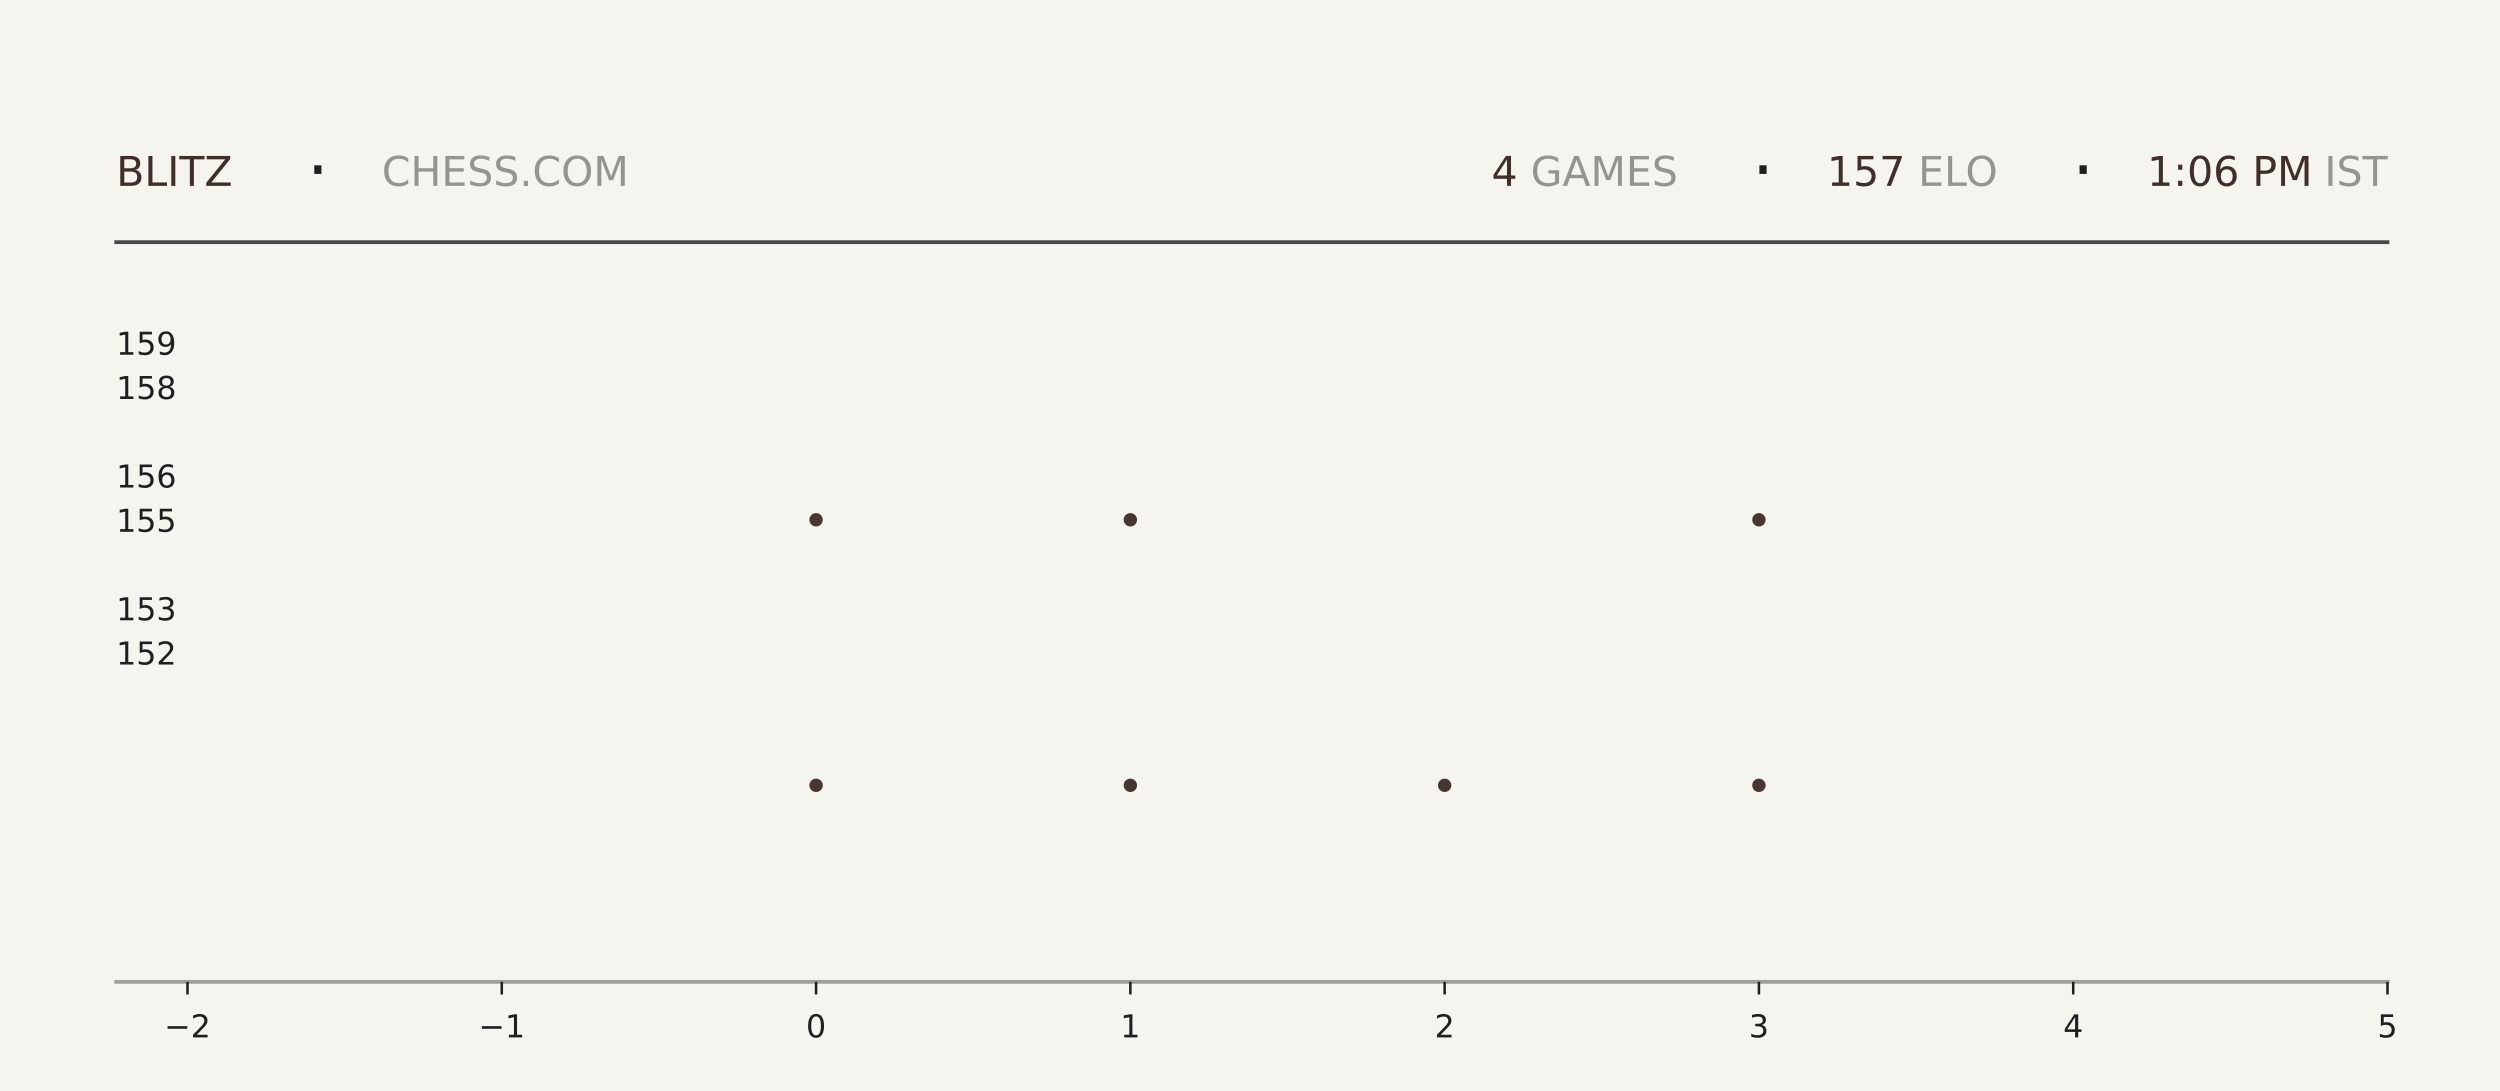
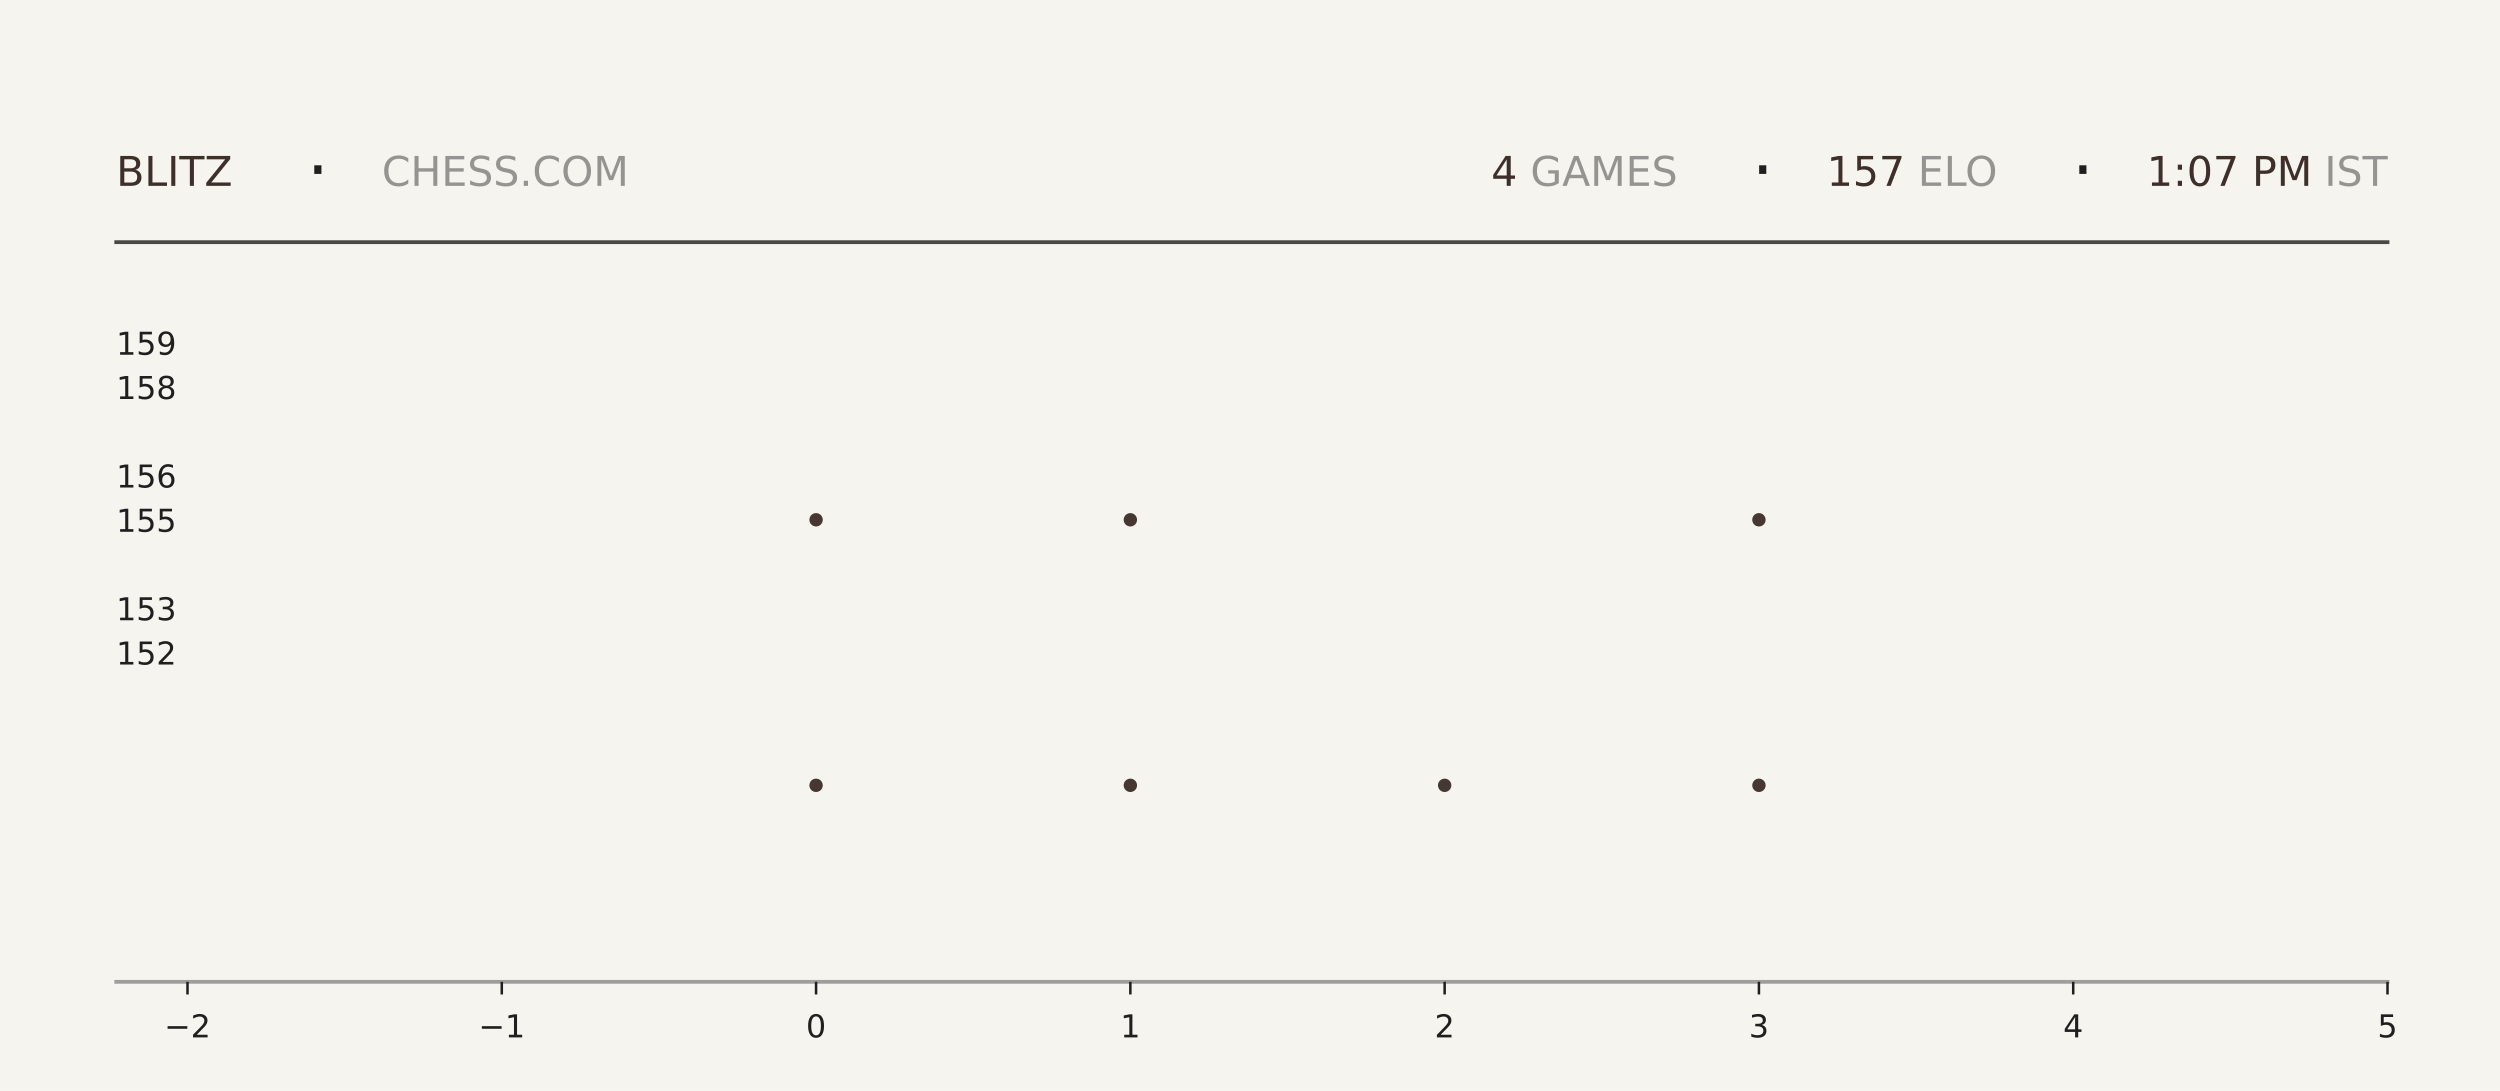
<svg xmlns="http://www.w3.org/2000/svg" xmlns:xlink="http://www.w3.org/1999/xlink" width="792pt" height="345.6pt" viewBox="0 0 792 345.6" version="1.1">
  <defs>
    <style type="text/css">*{stroke-linejoin: round; stroke-linecap: butt}</style>
  </defs>
  <g id="figure_1">
    <g id="patch_1">
      <path d="M 0 345.6  L 792 345.6  L 792 0  L 0 0  z " style="fill: #f6f4ef" />
    </g>
    <g id="axes_1">
      <g id="patch_2">
        <path d="M 59.4 311.04  L 756.36 311.04  L 756.36 103.68  L 59.4 103.68  z " style="fill: #f6f4ef" />
      </g>
      <g id="PathCollection_1">
        <defs>
-           <path id="m3a43432343" d="M 0 2.121  C 0.563 2.121 1.102 1.898 1.5 1.5  C 1.898 1.102 2.121 0.563 2.121 0  C 2.121 -0.563 1.898 -1.102 1.5 -1.5  C 1.102 -1.898 0.563 -2.121 0 -2.121  C -0.563 -2.121 -1.102 -1.898 -1.5 -1.5  C -1.898 -1.102 -2.121 -0.563 -2.121 0  C -2.121 0.563 -1.898 1.102 -1.5 1.5  C -1.102 1.898 -0.563 2.121 0 2.121  z " />
-         </defs>
-         <g clip-path="url(#p6fe039fcba)">
-           <use xlink:href="#m3a43432343" x="258.531" y="248.79" style="fill: #3e2f2a; fill-opacity: 0.95" />
-           <use xlink:href="#m3a43432343" x="258.531" y="164.668" style="fill: #3e2f2a; fill-opacity: 0.95" />
+           <path id="m73565592fb" d="M 0 2.121  C 0.563 2.121 1.102 1.898 1.5 1.5  C 1.898 1.102 2.121 0.563 2.121 0  C 2.121 -0.563 1.898 -1.102 1.5 -1.5  C 1.102 -1.898 0.563 -2.121 0 -2.121  C -0.563 -2.121 -1.102 -1.898 -1.5 -1.5  C -1.898 -1.102 -2.121 -0.563 -2.121 0  C -2.121 0.563 -1.898 1.102 -1.5 1.5  C -1.102 1.898 -0.563 2.121 0 2.121  z " />
+         </defs>
+         <g clip-path="url(#p46107f06d3)">
+           <use xlink:href="#m73565592fb" x="258.531" y="248.79" style="fill: #3e2f2a; fill-opacity: 0.95" />
+           <use xlink:href="#m73565592fb" x="258.531" y="164.668" style="fill: #3e2f2a; fill-opacity: 0.95" />
        </g>
      </g>
      <g id="PathCollection_2">
-         <g clip-path="url(#p6fe039fcba)">
-           <use xlink:href="#m3a43432343" x="358.097" y="248.79" style="fill: #3e2f2a; fill-opacity: 0.95" />
-           <use xlink:href="#m3a43432343" x="358.097" y="164.668" style="fill: #3e2f2a; fill-opacity: 0.95" />
-           <use xlink:href="#m3a43432343" x="358.097" y="80.547" style="fill: #3e2f2a; fill-opacity: 0.95" />
+         <g clip-path="url(#p46107f06d3)">
+           <use xlink:href="#m73565592fb" x="358.097" y="248.79" style="fill: #3e2f2a; fill-opacity: 0.95" />
+           <use xlink:href="#m73565592fb" x="358.097" y="164.668" style="fill: #3e2f2a; fill-opacity: 0.95" />
+           <use xlink:href="#m73565592fb" x="358.097" y="80.547" style="fill: #3e2f2a; fill-opacity: 0.95" />
        </g>
      </g>
      <g id="PathCollection_3">
-         <g clip-path="url(#p6fe039fcba)">
-           <use xlink:href="#m3a43432343" x="457.663" y="248.79" style="fill: #3e2f2a; fill-opacity: 0.95" />
+         <g clip-path="url(#p46107f06d3)">
+           <use xlink:href="#m73565592fb" x="457.663" y="248.79" style="fill: #3e2f2a; fill-opacity: 0.95" />
        </g>
      </g>
      <g id="PathCollection_4">
-         <g clip-path="url(#p6fe039fcba)">
-           <use xlink:href="#m3a43432343" x="557.229" y="248.79" style="fill: #3e2f2a; fill-opacity: 0.95" />
-           <use xlink:href="#m3a43432343" x="557.229" y="164.668" style="fill: #3e2f2a; fill-opacity: 0.95" />
-           <use xlink:href="#m3a43432343" x="557.229" y="80.547" style="fill: #3e2f2a; fill-opacity: 0.95" />
+         <g clip-path="url(#p46107f06d3)">
+           <use xlink:href="#m73565592fb" x="557.229" y="248.79" style="fill: #3e2f2a; fill-opacity: 0.95" />
+           <use xlink:href="#m73565592fb" x="557.229" y="164.668" style="fill: #3e2f2a; fill-opacity: 0.95" />
+           <use xlink:href="#m73565592fb" x="557.229" y="80.547" style="fill: #3e2f2a; fill-opacity: 0.95" />
        </g>
      </g>
      <g id="matplotlib.axis_1">
        <g id="xtick_1">
          <g id="line2d_1">
            <defs>
-               <path id="me801a6a06d" d="M 0 0  L 0 4  " style="stroke: #1f1f1f; stroke-width: 0.8" />
+               <path id="m42a2b9cba5" d="M 0 0  L 0 4  " style="stroke: #1f1f1f; stroke-width: 0.8" />
            </defs>
            <g>
-               <use xlink:href="#me801a6a06d" x="59.4" y="311.04" style="fill: #1f1f1f; stroke: #1f1f1f; stroke-width: 0.8" />
+               <use xlink:href="#m42a2b9cba5" x="59.4" y="311.04" style="fill: #1f1f1f; stroke: #1f1f1f; stroke-width: 0.8" />
            </g>
          </g>
          <g id="text_1">
            <g style="fill: #1f1f1f" transform="translate(52.02891 328.6384) scale(0.1 -0.1)">
              <defs>
                <path id="DejaVuSans-2212" d="M 678 2272  L 4684 2272  L 4684 1741  L 678 1741  L 678 2272  z " transform="scale(0.015625)" />
                <path id="DejaVuSans-32" d="M 1228 531  L 3431 531  L 3431 0  L 469 0  L 469 531  Q 828 903 1448 1529  Q 2069 2156 2228 2338  Q 2531 2678 2651 2914  Q 2772 3150 2772 3378  Q 2772 3750 2511 3984  Q 2250 4219 1831 4219  Q 1534 4219 1204 4116  Q 875 4013 500 3803  L 500 4441  Q 881 4594 1212 4672  Q 1544 4750 1819 4750  Q 2544 4750 2975 4387  Q 3406 4025 3406 3419  Q 3406 3131 3298 2873  Q 3191 2616 2906 2266  Q 2828 2175 2409 1742  Q 1991 1309 1228 531  z " transform="scale(0.015625)" />
              </defs>
              <use xlink:href="#DejaVuSans-2212" />
              <use xlink:href="#DejaVuSans-32" transform="translate(83.78906 0)" />
            </g>
          </g>
        </g>
        <g id="xtick_2">
          <g id="line2d_2">
            <g>
-               <use xlink:href="#me801a6a06d" x="158.966" y="311.04" style="fill: #1f1f1f; stroke: #1f1f1f; stroke-width: 0.8" />
+               <use xlink:href="#m42a2b9cba5" x="158.966" y="311.04" style="fill: #1f1f1f; stroke: #1f1f1f; stroke-width: 0.8" />
            </g>
          </g>
          <g id="text_2">
            <g style="fill: #1f1f1f" transform="translate(151.5946 328.6384) scale(0.1 -0.1)">
              <defs>
                <path id="DejaVuSans-31" d="M 794 531  L 1825 531  L 1825 4091  L 703 3866  L 703 4441  L 1819 4666  L 2450 4666  L 2450 531  L 3481 531  L 3481 0  L 794 0  L 794 531  z " transform="scale(0.015625)" />
              </defs>
              <use xlink:href="#DejaVuSans-2212" />
              <use xlink:href="#DejaVuSans-31" transform="translate(83.78906 0)" />
            </g>
          </g>
        </g>
        <g id="xtick_3">
          <g id="line2d_3">
            <g>
-               <use xlink:href="#me801a6a06d" x="258.531" y="311.04" style="fill: #1f1f1f; stroke: #1f1f1f; stroke-width: 0.8" />
+               <use xlink:href="#m42a2b9cba5" x="258.531" y="311.04" style="fill: #1f1f1f; stroke: #1f1f1f; stroke-width: 0.8" />
            </g>
          </g>
          <g id="text_3">
            <g style="fill: #1f1f1f" transform="translate(255.3502 328.6384) scale(0.1 -0.1)">
              <defs>
                <path id="DejaVuSans-30" d="M 2034 4250  Q 1547 4250 1301 3770  Q 1056 3291 1056 2328  Q 1056 1369 1301 889  Q 1547 409 2034 409  Q 2525 409 2770 889  Q 3016 1369 3016 2328  Q 3016 3291 2770 3770  Q 2525 4250 2034 4250  z M 2034 4750  Q 2819 4750 3233 4129  Q 3647 3509 3647 2328  Q 3647 1150 3233 529  Q 2819 -91 2034 -91  Q 1250 -91 836 529  Q 422 1150 422 2328  Q 422 3509 836 4129  Q 1250 4750 2034 4750  z " transform="scale(0.015625)" />
              </defs>
              <use xlink:href="#DejaVuSans-30" />
            </g>
          </g>
        </g>
        <g id="xtick_4">
          <g id="line2d_4">
            <g>
-               <use xlink:href="#me801a6a06d" x="358.097" y="311.04" style="fill: #1f1f1f; stroke: #1f1f1f; stroke-width: 0.8" />
+               <use xlink:href="#m42a2b9cba5" x="358.097" y="311.04" style="fill: #1f1f1f; stroke: #1f1f1f; stroke-width: 0.8" />
            </g>
          </g>
          <g id="text_4">
            <g style="fill: #1f1f1f" transform="translate(354.9159 328.6384) scale(0.1 -0.1)">
              <use xlink:href="#DejaVuSans-31" />
            </g>
          </g>
        </g>
        <g id="xtick_5">
          <g id="line2d_5">
            <g>
-               <use xlink:href="#me801a6a06d" x="457.663" y="311.04" style="fill: #1f1f1f; stroke: #1f1f1f; stroke-width: 0.8" />
+               <use xlink:href="#m42a2b9cba5" x="457.663" y="311.04" style="fill: #1f1f1f; stroke: #1f1f1f; stroke-width: 0.8" />
            </g>
          </g>
          <g id="text_5">
            <g style="fill: #1f1f1f" transform="translate(454.4816 328.6384) scale(0.1 -0.1)">
              <use xlink:href="#DejaVuSans-32" />
            </g>
          </g>
        </g>
        <g id="xtick_6">
          <g id="line2d_6">
            <g>
-               <use xlink:href="#me801a6a06d" x="557.229" y="311.04" style="fill: #1f1f1f; stroke: #1f1f1f; stroke-width: 0.8" />
+               <use xlink:href="#m42a2b9cba5" x="557.229" y="311.04" style="fill: #1f1f1f; stroke: #1f1f1f; stroke-width: 0.8" />
            </g>
          </g>
          <g id="text_6">
            <g style="fill: #1f1f1f" transform="translate(554.0473 328.6384) scale(0.1 -0.1)">
              <defs>
                <path id="DejaVuSans-33" d="M 2597 2516  Q 3050 2419 3304 2112  Q 3559 1806 3559 1356  Q 3559 666 3084 287  Q 2609 -91 1734 -91  Q 1441 -91 1130 -33  Q 819 25 488 141  L 488 750  Q 750 597 1062 519  Q 1375 441 1716 441  Q 2309 441 2620 675  Q 2931 909 2931 1356  Q 2931 1769 2642 2001  Q 2353 2234 1838 2234  L 1294 2234  L 1294 2753  L 1863 2753  Q 2328 2753 2575 2939  Q 2822 3125 2822 3475  Q 2822 3834 2567 4026  Q 2313 4219 1838 4219  Q 1578 4219 1281 4162  Q 984 4106 628 3988  L 628 4550  Q 988 4650 1302 4700  Q 1616 4750 1894 4750  Q 2613 4750 3031 4423  Q 3450 4097 3450 3541  Q 3450 3153 3228 2886  Q 3006 2619 2597 2516  z " transform="scale(0.015625)" />
              </defs>
              <use xlink:href="#DejaVuSans-33" />
            </g>
          </g>
        </g>
        <g id="xtick_7">
          <g id="line2d_7">
            <g>
-               <use xlink:href="#me801a6a06d" x="656.794" y="311.04" style="fill: #1f1f1f; stroke: #1f1f1f; stroke-width: 0.8" />
+               <use xlink:href="#m42a2b9cba5" x="656.794" y="311.04" style="fill: #1f1f1f; stroke: #1f1f1f; stroke-width: 0.8" />
            </g>
          </g>
          <g id="text_7">
            <g style="fill: #1f1f1f" transform="translate(653.613 328.6384) scale(0.1 -0.1)">
              <defs>
                <path id="DejaVuSans-34" d="M 2419 4116  L 825 1625  L 2419 1625  L 2419 4116  z M 2253 4666  L 3047 4666  L 3047 1625  L 3713 1625  L 3713 1100  L 3047 1100  L 3047 0  L 2419 0  L 2419 1100  L 313 1100  L 313 1709  L 2253 4666  z " transform="scale(0.015625)" />
              </defs>
              <use xlink:href="#DejaVuSans-34" />
            </g>
          </g>
        </g>
        <g id="xtick_8">
          <g id="line2d_8">
            <g>
-               <use xlink:href="#me801a6a06d" x="756.36" y="311.04" style="fill: #1f1f1f; stroke: #1f1f1f; stroke-width: 0.8" />
+               <use xlink:href="#m42a2b9cba5" x="756.36" y="311.04" style="fill: #1f1f1f; stroke: #1f1f1f; stroke-width: 0.8" />
            </g>
          </g>
          <g id="text_8">
            <g style="fill: #1f1f1f" transform="translate(753.1788 328.6384) scale(0.1 -0.1)">
              <defs>
                <path id="DejaVuSans-35" d="M 691 4666  L 3169 4666  L 3169 4134  L 1269 4134  L 1269 2991  Q 1406 3038 1543 3061  Q 1681 3084 1819 3084  Q 2600 3084 3056 2656  Q 3513 2228 3513 1497  Q 3513 744 3044 326  Q 2575 -91 1722 -91  Q 1428 -91 1123 -41  Q 819 9 494 109  L 494 744  Q 775 591 1075 516  Q 1375 441 1709 441  Q 2250 441 2565 725  Q 2881 1009 2881 1497  Q 2881 1984 2565 2268  Q 2250 2553 1709 2553  Q 1456 2553 1204 2497  Q 953 2441 691 2322  L 691 4666  z " transform="scale(0.015625)" />
              </defs>
              <use xlink:href="#DejaVuSans-35" />
            </g>
          </g>
        </g>
      </g>
      <g id="matplotlib.axis_2">
        <g id="ytick_1">
          <g id="line2d_9" />
          <g id="text_9">
            <g style="fill: #1f1f1f" transform="translate(36.8125 210.5283) scale(0.1 -0.1)">
              <use xlink:href="#DejaVuSans-31" />
              <use xlink:href="#DejaVuSans-35" transform="translate(63.62305 0)" />
              <use xlink:href="#DejaVuSans-32" transform="translate(127.2461 0)" />
            </g>
          </g>
        </g>
        <g id="ytick_2">
          <g id="line2d_10" />
          <g id="text_10">
            <g style="fill: #1f1f1f" transform="translate(36.8125 196.508) scale(0.1 -0.1)">
              <use xlink:href="#DejaVuSans-31" />
              <use xlink:href="#DejaVuSans-35" transform="translate(63.62305 0)" />
              <use xlink:href="#DejaVuSans-33" transform="translate(127.2461 0)" />
            </g>
          </g>
        </g>
        <g id="ytick_3">
          <g id="line2d_11" />
          <g id="text_11">
            <g style="fill: #1f1f1f" transform="translate(36.8125 168.4675) scale(0.1 -0.1)">
              <use xlink:href="#DejaVuSans-31" />
              <use xlink:href="#DejaVuSans-35" transform="translate(63.62305 0)" />
              <use xlink:href="#DejaVuSans-35" transform="translate(127.2461 0)" />
            </g>
          </g>
        </g>
        <g id="ytick_4">
          <g id="line2d_12" />
          <g id="text_12">
            <g style="fill: #1f1f1f" transform="translate(36.8125 154.4472) scale(0.1 -0.1)">
              <defs>
                <path id="DejaVuSans-36" d="M 2113 2584  Q 1688 2584 1439 2293  Q 1191 2003 1191 1497  Q 1191 994 1439 701  Q 1688 409 2113 409  Q 2538 409 2786 701  Q 3034 994 3034 1497  Q 3034 2003 2786 2293  Q 2538 2584 2113 2584  z M 3366 4563  L 3366 3988  Q 3128 4100 2886 4159  Q 2644 4219 2406 4219  Q 1781 4219 1451 3797  Q 1122 3375 1075 2522  Q 1259 2794 1537 2939  Q 1816 3084 2150 3084  Q 2853 3084 3261 2657  Q 3669 2231 3669 1497  Q 3669 778 3244 343  Q 2819 -91 2113 -91  Q 1303 -91 875 529  Q 447 1150 447 2328  Q 447 3434 972 4092  Q 1497 4750 2381 4750  Q 2619 4750 2861 4703  Q 3103 4656 3366 4563  z " transform="scale(0.015625)" />
              </defs>
              <use xlink:href="#DejaVuSans-31" />
              <use xlink:href="#DejaVuSans-35" transform="translate(63.62305 0)" />
              <use xlink:href="#DejaVuSans-36" transform="translate(127.2461 0)" />
            </g>
          </g>
        </g>
        <g id="ytick_5">
          <g id="line2d_13" />
          <g id="text_13">
            <g style="fill: #1f1f1f" transform="translate(36.8125 126.4066) scale(0.1 -0.1)">
              <defs>
                <path id="DejaVuSans-38" d="M 2034 2216  Q 1584 2216 1326 1975  Q 1069 1734 1069 1313  Q 1069 891 1326 650  Q 1584 409 2034 409  Q 2484 409 2743 651  Q 3003 894 3003 1313  Q 3003 1734 2745 1975  Q 2488 2216 2034 2216  z M 1403 2484  Q 997 2584 770 2862  Q 544 3141 544 3541  Q 544 4100 942 4425  Q 1341 4750 2034 4750  Q 2731 4750 3128 4425  Q 3525 4100 3525 3541  Q 3525 3141 3298 2862  Q 3072 2584 2669 2484  Q 3125 2378 3379 2068  Q 3634 1759 3634 1313  Q 3634 634 3220 271  Q 2806 -91 2034 -91  Q 1263 -91 848 271  Q 434 634 434 1313  Q 434 1759 690 2068  Q 947 2378 1403 2484  z M 1172 3481  Q 1172 3119 1398 2916  Q 1625 2713 2034 2713  Q 2441 2713 2670 2916  Q 2900 3119 2900 3481  Q 2900 3844 2670 4047  Q 2441 4250 2034 4250  Q 1625 4250 1398 4047  Q 1172 3844 1172 3481  z " transform="scale(0.015625)" />
              </defs>
              <use xlink:href="#DejaVuSans-31" />
              <use xlink:href="#DejaVuSans-35" transform="translate(63.62305 0)" />
              <use xlink:href="#DejaVuSans-38" transform="translate(127.2461 0)" />
            </g>
          </g>
        </g>
        <g id="ytick_6">
          <g id="line2d_14" />
          <g id="text_14">
            <g style="fill: #1f1f1f" transform="translate(36.8125 112.3863) scale(0.1 -0.1)">
              <defs>
                <path id="DejaVuSans-39" d="M 703 97  L 703 672  Q 941 559 1184 500  Q 1428 441 1663 441  Q 2288 441 2617 861  Q 2947 1281 2994 2138  Q 2813 1869 2534 1725  Q 2256 1581 1919 1581  Q 1219 1581 811 2004  Q 403 2428 403 3163  Q 403 3881 828 4315  Q 1253 4750 1959 4750  Q 2769 4750 3195 4129  Q 3622 3509 3622 2328  Q 3622 1225 3098 567  Q 2575 -91 1691 -91  Q 1453 -91 1209 -44  Q 966 3 703 97  z M 1959 2075  Q 2384 2075 2632 2365  Q 2881 2656 2881 3163  Q 2881 3666 2632 3958  Q 2384 4250 1959 4250  Q 1534 4250 1286 3958  Q 1038 3666 1038 3163  Q 1038 2656 1286 2365  Q 1534 2075 1959 2075  z " transform="scale(0.015625)" />
              </defs>
              <use xlink:href="#DejaVuSans-31" />
              <use xlink:href="#DejaVuSans-35" transform="translate(63.62305 0)" />
              <use xlink:href="#DejaVuSans-39" transform="translate(127.2461 0)" />
            </g>
          </g>
        </g>
      </g>
    </g>
    <g id="line2d_15">
      <path d="M 36.82 76.723  L 756.36 76.723  " style="fill: none; stroke: #1f1f1f; stroke-opacity: 0.8; stroke-width: 1.2; stroke-linecap: square" />
    </g>
    <g id="line2d_16">
      <path d="M 36.82 311.04  L 756.36 311.04  " style="fill: none; stroke: #1f1f1f; stroke-opacity: 0.4; stroke-width: 1.2; stroke-linecap: square" />
    </g>
    <g id="text_15">
      <g style="fill: #3e2f2a" transform="translate(36.82 58.88319) scale(0.13 -0.13)">
        <defs>
          <path id="DejaVuSans-42" d="M 1259 2228  L 1259 519  L 2272 519  Q 2781 519 3026 730  Q 3272 941 3272 1375  Q 3272 1813 3026 2020  Q 2781 2228 2272 2228  L 1259 2228  z M 1259 4147  L 1259 2741  L 2194 2741  Q 2656 2741 2882 2914  Q 3109 3088 3109 3444  Q 3109 3797 2882 3972  Q 2656 4147 2194 4147  L 1259 4147  z M 628 4666  L 2241 4666  Q 2963 4666 3353 4366  Q 3744 4066 3744 3513  Q 3744 3084 3544 2831  Q 3344 2578 2956 2516  Q 3422 2416 3680 2098  Q 3938 1781 3938 1306  Q 3938 681 3513 340  Q 3088 0 2303 0  L 628 0  L 628 4666  z " transform="scale(0.015625)" />
          <path id="DejaVuSans-4c" d="M 628 4666  L 1259 4666  L 1259 531  L 3531 531  L 3531 0  L 628 0  L 628 4666  z " transform="scale(0.015625)" />
          <path id="DejaVuSans-49" d="M 628 4666  L 1259 4666  L 1259 0  L 628 0  L 628 4666  z " transform="scale(0.015625)" />
          <path id="DejaVuSans-54" d="M -19 4666  L 3928 4666  L 3928 4134  L 2272 4134  L 2272 0  L 1638 0  L 1638 4134  L -19 4134  L -19 4666  z " transform="scale(0.015625)" />
          <path id="DejaVuSans-5a" d="M 359 4666  L 4025 4666  L 4025 4184  L 1075 531  L 4097 531  L 4097 0  L 288 0  L 288 481  L 3238 4134  L 359 4134  L 359 4666  z " transform="scale(0.015625)" />
        </defs>
        <use xlink:href="#DejaVuSans-42" />
        <use xlink:href="#DejaVuSans-4c" transform="translate(68.60352 0)" />
        <use xlink:href="#DejaVuSans-49" transform="translate(124.3164 0)" />
        <use xlink:href="#DejaVuSans-54" transform="translate(153.8086 0)" />
        <use xlink:href="#DejaVuSans-5a" transform="translate(214.8926 0)" />
      </g>
    </g>
    <g id="text_16">
      <g style="fill: #1f1f1f" transform="translate(97.21 61.36662) scale(0.22 -0.22)">
        <defs>
          <path id="DejaVuSans-b7" d="M 684 2619  L 1344 2619  L 1344 1825  L 684 1825  L 684 2619  z " transform="scale(0.015625)" />
        </defs>
        <use xlink:href="#DejaVuSans-b7" />
      </g>
    </g>
    <g id="text_17">
      <g style="fill: #1f1f1f; opacity: 0.45" transform="translate(120.97 58.88319) scale(0.13 -0.13)">
        <defs>
          <path id="DejaVuSans-43" d="M 4122 4306  L 4122 3641  Q 3803 3938 3442 4084  Q 3081 4231 2675 4231  Q 1875 4231 1450 3742  Q 1025 3253 1025 2328  Q 1025 1406 1450 917  Q 1875 428 2675 428  Q 3081 428 3442 575  Q 3803 722 4122 1019  L 4122 359  Q 3791 134 3420 21  Q 3050 -91 2638 -91  Q 1578 -91 968 557  Q 359 1206 359 2328  Q 359 3453 968 4101  Q 1578 4750 2638 4750  Q 3056 4750 3426 4639  Q 3797 4528 4122 4306  z " transform="scale(0.015625)" />
          <path id="DejaVuSans-48" d="M 628 4666  L 1259 4666  L 1259 2753  L 3553 2753  L 3553 4666  L 4184 4666  L 4184 0  L 3553 0  L 3553 2222  L 1259 2222  L 1259 0  L 628 0  L 628 4666  z " transform="scale(0.015625)" />
          <path id="DejaVuSans-45" d="M 628 4666  L 3578 4666  L 3578 4134  L 1259 4134  L 1259 2753  L 3481 2753  L 3481 2222  L 1259 2222  L 1259 531  L 3634 531  L 3634 0  L 628 0  L 628 4666  z " transform="scale(0.015625)" />
          <path id="DejaVuSans-53" d="M 3425 4513  L 3425 3897  Q 3066 4069 2747 4153  Q 2428 4238 2131 4238  Q 1616 4238 1336 4038  Q 1056 3838 1056 3469  Q 1056 3159 1242 3001  Q 1428 2844 1947 2747  L 2328 2669  Q 3034 2534 3370 2195  Q 3706 1856 3706 1288  Q 3706 609 3251 259  Q 2797 -91 1919 -91  Q 1588 -91 1214 -16  Q 841 59 441 206  L 441 856  Q 825 641 1194 531  Q 1563 422 1919 422  Q 2459 422 2753 634  Q 3047 847 3047 1241  Q 3047 1584 2836 1778  Q 2625 1972 2144 2069  L 1759 2144  Q 1053 2284 737 2584  Q 422 2884 422 3419  Q 422 4038 858 4394  Q 1294 4750 2059 4750  Q 2388 4750 2728 4690  Q 3069 4631 3425 4513  z " transform="scale(0.015625)" />
          <path id="DejaVuSans-2e" d="M 684 794  L 1344 794  L 1344 0  L 684 0  L 684 794  z " transform="scale(0.015625)" />
          <path id="DejaVuSans-4f" d="M 2522 4238  Q 1834 4238 1429 3725  Q 1025 3213 1025 2328  Q 1025 1447 1429 934  Q 1834 422 2522 422  Q 3209 422 3611 934  Q 4013 1447 4013 2328  Q 4013 3213 3611 3725  Q 3209 4238 2522 4238  z M 2522 4750  Q 3503 4750 4090 4092  Q 4678 3434 4678 2328  Q 4678 1225 4090 567  Q 3503 -91 2522 -91  Q 1538 -91 948 565  Q 359 1222 359 2328  Q 359 3434 948 4092  Q 1538 4750 2522 4750  z " transform="scale(0.015625)" />
          <path id="DejaVuSans-4d" d="M 628 4666  L 1569 4666  L 2759 1491  L 3956 4666  L 4897 4666  L 4897 0  L 4281 0  L 4281 4097  L 3078 897  L 2444 897  L 1241 4097  L 1241 0  L 628 0  L 628 4666  z " transform="scale(0.015625)" />
        </defs>
        <use xlink:href="#DejaVuSans-43" />
        <use xlink:href="#DejaVuSans-48" transform="translate(69.82422 0)" />
        <use xlink:href="#DejaVuSans-45" transform="translate(145.0195 0)" />
        <use xlink:href="#DejaVuSans-53" transform="translate(208.2031 0)" />
        <use xlink:href="#DejaVuSans-53" transform="translate(271.6797 0)" />
        <use xlink:href="#DejaVuSans-2e" transform="translate(335.1562 0)" />
        <use xlink:href="#DejaVuSans-43" transform="translate(366.9434 0)" />
        <use xlink:href="#DejaVuSans-4f" transform="translate(436.7676 0)" />
        <use xlink:href="#DejaVuSans-4d" transform="translate(515.4785 0)" />
      </g>
    </g>
    <g id="text_18">
-       <g style="fill: #3e2f2a" transform="translate(472.5 58.88319) scale(0.13 -0.13)">
+       <g style="fill: #3e2f2a" transform="translate(472.41 58.88319) scale(0.13 -0.13)">
        <use xlink:href="#DejaVuSans-34" />
      </g>
    </g>
    <g id="text_19">
-       <g style="fill: #1f1f1f; opacity: 0.45" transform="translate(480.78 58.88319) scale(0.13 -0.13)">
+       <g style="fill: #1f1f1f; opacity: 0.45" transform="translate(480.69 58.88319) scale(0.13 -0.13)">
        <defs>
          <path id="DejaVuSans-20" transform="scale(0.015625)" />
          <path id="DejaVuSans-47" d="M 3809 666  L 3809 1919  L 2778 1919  L 2778 2438  L 4434 2438  L 4434 434  Q 4069 175 3628 42  Q 3188 -91 2688 -91  Q 1594 -91 976 548  Q 359 1188 359 2328  Q 359 3472 976 4111  Q 1594 4750 2688 4750  Q 3144 4750 3555 4637  Q 3966 4525 4313 4306  L 4313 3634  Q 3963 3931 3569 4081  Q 3175 4231 2741 4231  Q 1884 4231 1454 3753  Q 1025 3275 1025 2328  Q 1025 1384 1454 906  Q 1884 428 2741 428  Q 3075 428 3337 486  Q 3600 544 3809 666  z " transform="scale(0.015625)" />
          <path id="DejaVuSans-41" d="M 2188 4044  L 1331 1722  L 3047 1722  L 2188 4044  z M 1831 4666  L 2547 4666  L 4325 0  L 3669 0  L 3244 1197  L 1141 1197  L 716 0  L 50 0  L 1831 4666  z " transform="scale(0.015625)" />
        </defs>
        <use xlink:href="#DejaVuSans-20" />
        <use xlink:href="#DejaVuSans-47" transform="translate(31.78711 0)" />
        <use xlink:href="#DejaVuSans-41" transform="translate(109.2773 0)" />
        <use xlink:href="#DejaVuSans-4d" transform="translate(177.6855 0)" />
        <use xlink:href="#DejaVuSans-45" transform="translate(263.9648 0)" />
        <use xlink:href="#DejaVuSans-53" transform="translate(327.1484 0)" />
      </g>
    </g>
    <g id="text_20">
-       <g style="fill: #1f1f1f" transform="translate(555.03 61.36662) scale(0.22 -0.22)">
+       <g style="fill: #1f1f1f" transform="translate(554.94 61.36662) scale(0.22 -0.22)">
        <use xlink:href="#DejaVuSans-b7" />
      </g>
    </g>
    <g id="text_21">
-       <g style="fill: #3e2f2a" transform="translate(578.79 58.88319) scale(0.13 -0.13)">
+       <g style="fill: #3e2f2a" transform="translate(578.7 58.88319) scale(0.13 -0.13)">
        <defs>
          <path id="DejaVuSans-37" d="M 525 4666  L 3525 4666  L 3525 4397  L 1831 0  L 1172 0  L 2766 4134  L 525 4134  L 525 4666  z " transform="scale(0.015625)" />
        </defs>
        <use xlink:href="#DejaVuSans-31" />
        <use xlink:href="#DejaVuSans-35" transform="translate(63.62305 0)" />
        <use xlink:href="#DejaVuSans-37" transform="translate(127.2461 0)" />
      </g>
    </g>
    <g id="text_22">
-       <g style="fill: #1f1f1f; opacity: 0.45" transform="translate(603.54 58.88319) scale(0.13 -0.13)">
+       <g style="fill: #1f1f1f; opacity: 0.45" transform="translate(603.45 58.88319) scale(0.13 -0.13)">
        <use xlink:href="#DejaVuSans-20" />
        <use xlink:href="#DejaVuSans-45" transform="translate(31.78711 0)" />
        <use xlink:href="#DejaVuSans-4c" transform="translate(94.9707 0)" />
        <use xlink:href="#DejaVuSans-4f" transform="translate(147.0586 0)" />
      </g>
    </g>
    <g id="text_23">
-       <g style="fill: #1f1f1f" transform="translate(656.46 61.36662) scale(0.22 -0.22)">
+       <g style="fill: #1f1f1f" transform="translate(656.37 61.36662) scale(0.22 -0.22)">
        <use xlink:href="#DejaVuSans-b7" />
      </g>
    </g>
    <g id="text_24">
-       <g style="fill: #3e2f2a" transform="translate(680.22 58.88319) scale(0.13 -0.13)">
+       <g style="fill: #3e2f2a" transform="translate(680.13 58.88319) scale(0.13 -0.13)">
        <defs>
          <path id="DejaVuSans-3a" d="M 750 794  L 1409 794  L 1409 0  L 750 0  L 750 794  z M 750 3309  L 1409 3309  L 1409 2516  L 750 2516  L 750 3309  z " transform="scale(0.015625)" />
          <path id="DejaVuSans-50" d="M 1259 4147  L 1259 2394  L 2053 2394  Q 2494 2394 2734 2622  Q 2975 2850 2975 3272  Q 2975 3691 2734 3919  Q 2494 4147 2053 4147  L 1259 4147  z M 628 4666  L 2053 4666  Q 2838 4666 3239 4311  Q 3641 3956 3641 3272  Q 3641 2581 3239 2228  Q 2838 1875 2053 1875  L 1259 1875  L 1259 0  L 628 0  L 628 4666  z " transform="scale(0.015625)" />
        </defs>
        <use xlink:href="#DejaVuSans-31" />
        <use xlink:href="#DejaVuSans-3a" transform="translate(63.62305 0)" />
        <use xlink:href="#DejaVuSans-30" transform="translate(97.31445 0)" />
-         <use xlink:href="#DejaVuSans-36" transform="translate(160.9375 0)" />
+         <use xlink:href="#DejaVuSans-37" transform="translate(160.9375 0)" />
        <use xlink:href="#DejaVuSans-20" transform="translate(224.5605 0)" />
        <use xlink:href="#DejaVuSans-50" transform="translate(256.3477 0)" />
        <use xlink:href="#DejaVuSans-4d" transform="translate(316.6504 0)" />
      </g>
    </g>
    <g id="text_25">
      <g style="fill: #1f1f1f; opacity: 0.45" transform="translate(732.24 58.88319) scale(0.13 -0.13)">
        <use xlink:href="#DejaVuSans-20" />
        <use xlink:href="#DejaVuSans-49" transform="translate(31.78711 0)" />
        <use xlink:href="#DejaVuSans-53" transform="translate(61.2793 0)" />
        <use xlink:href="#DejaVuSans-54" transform="translate(124.7559 0)" />
      </g>
    </g>
  </g>
  <defs>
-     <clipPath id="p6fe039fcba">
+     <clipPath id="p46107f06d3">
      <rect x="59.4" y="103.68" width="696.96" height="207.36" />
    </clipPath>
  </defs>
</svg>
